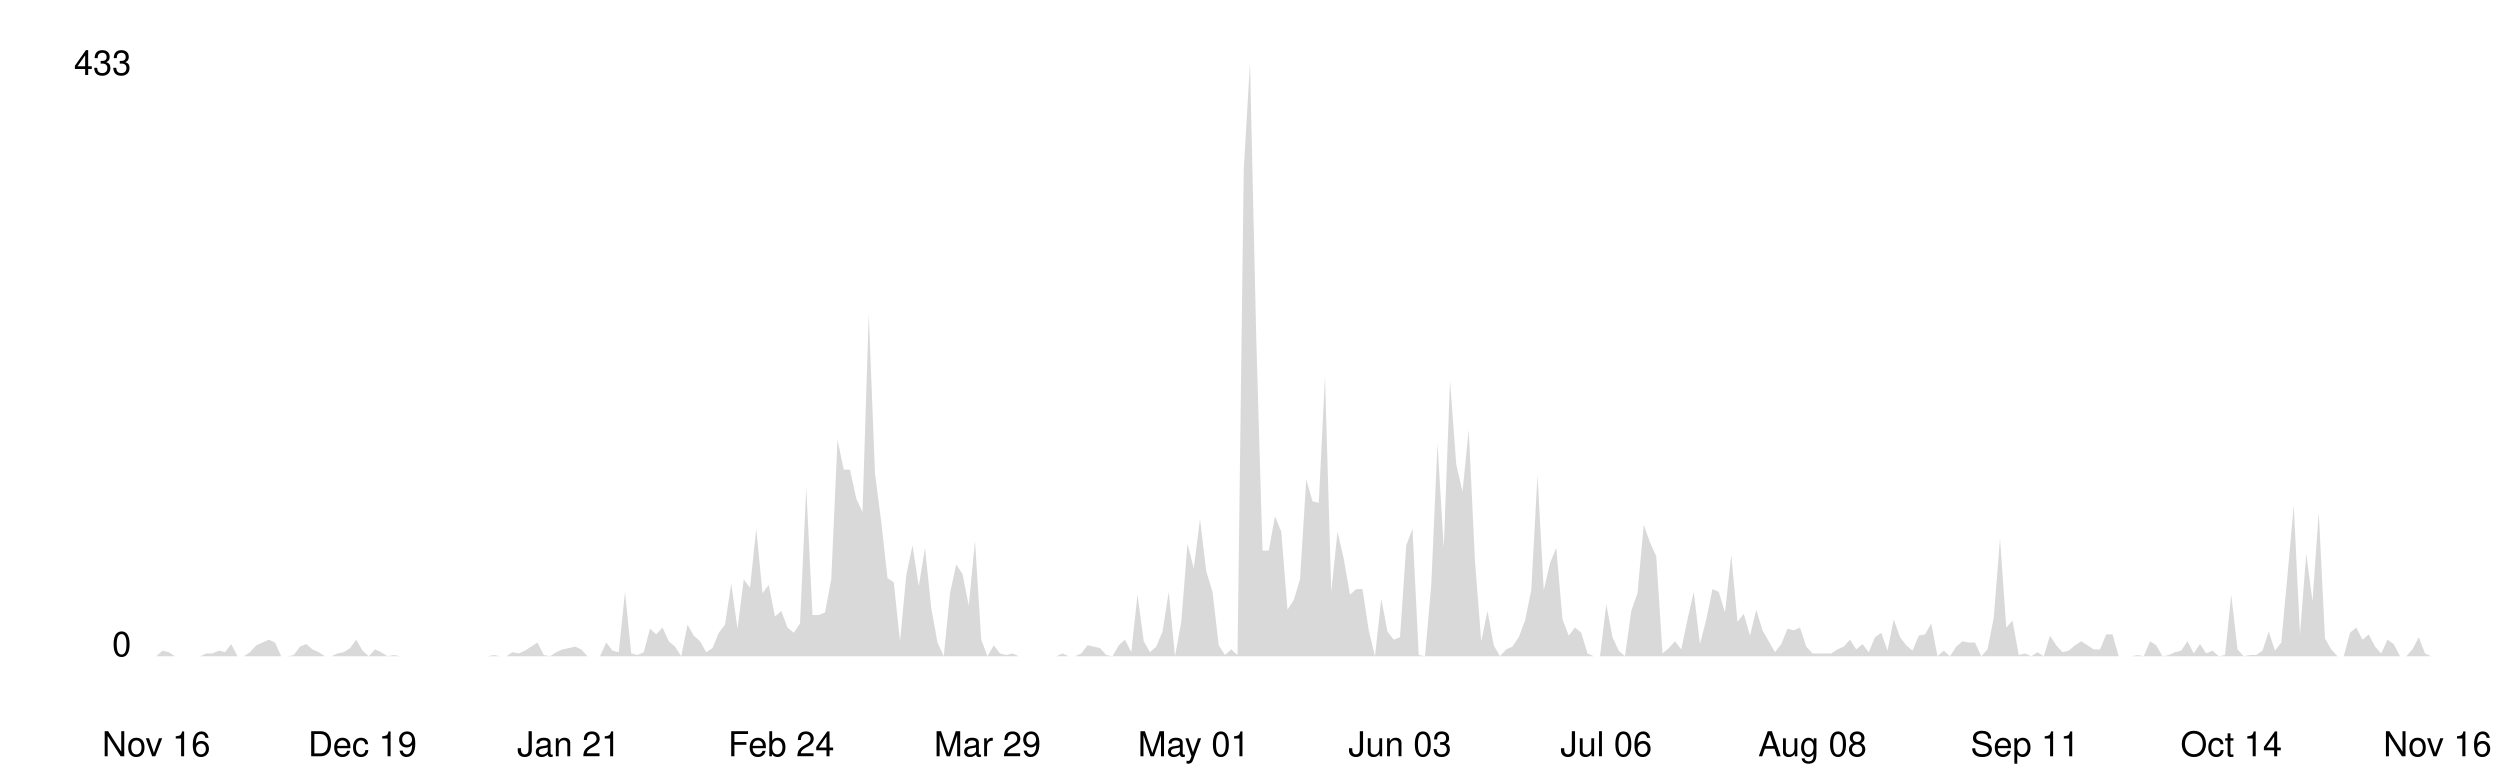
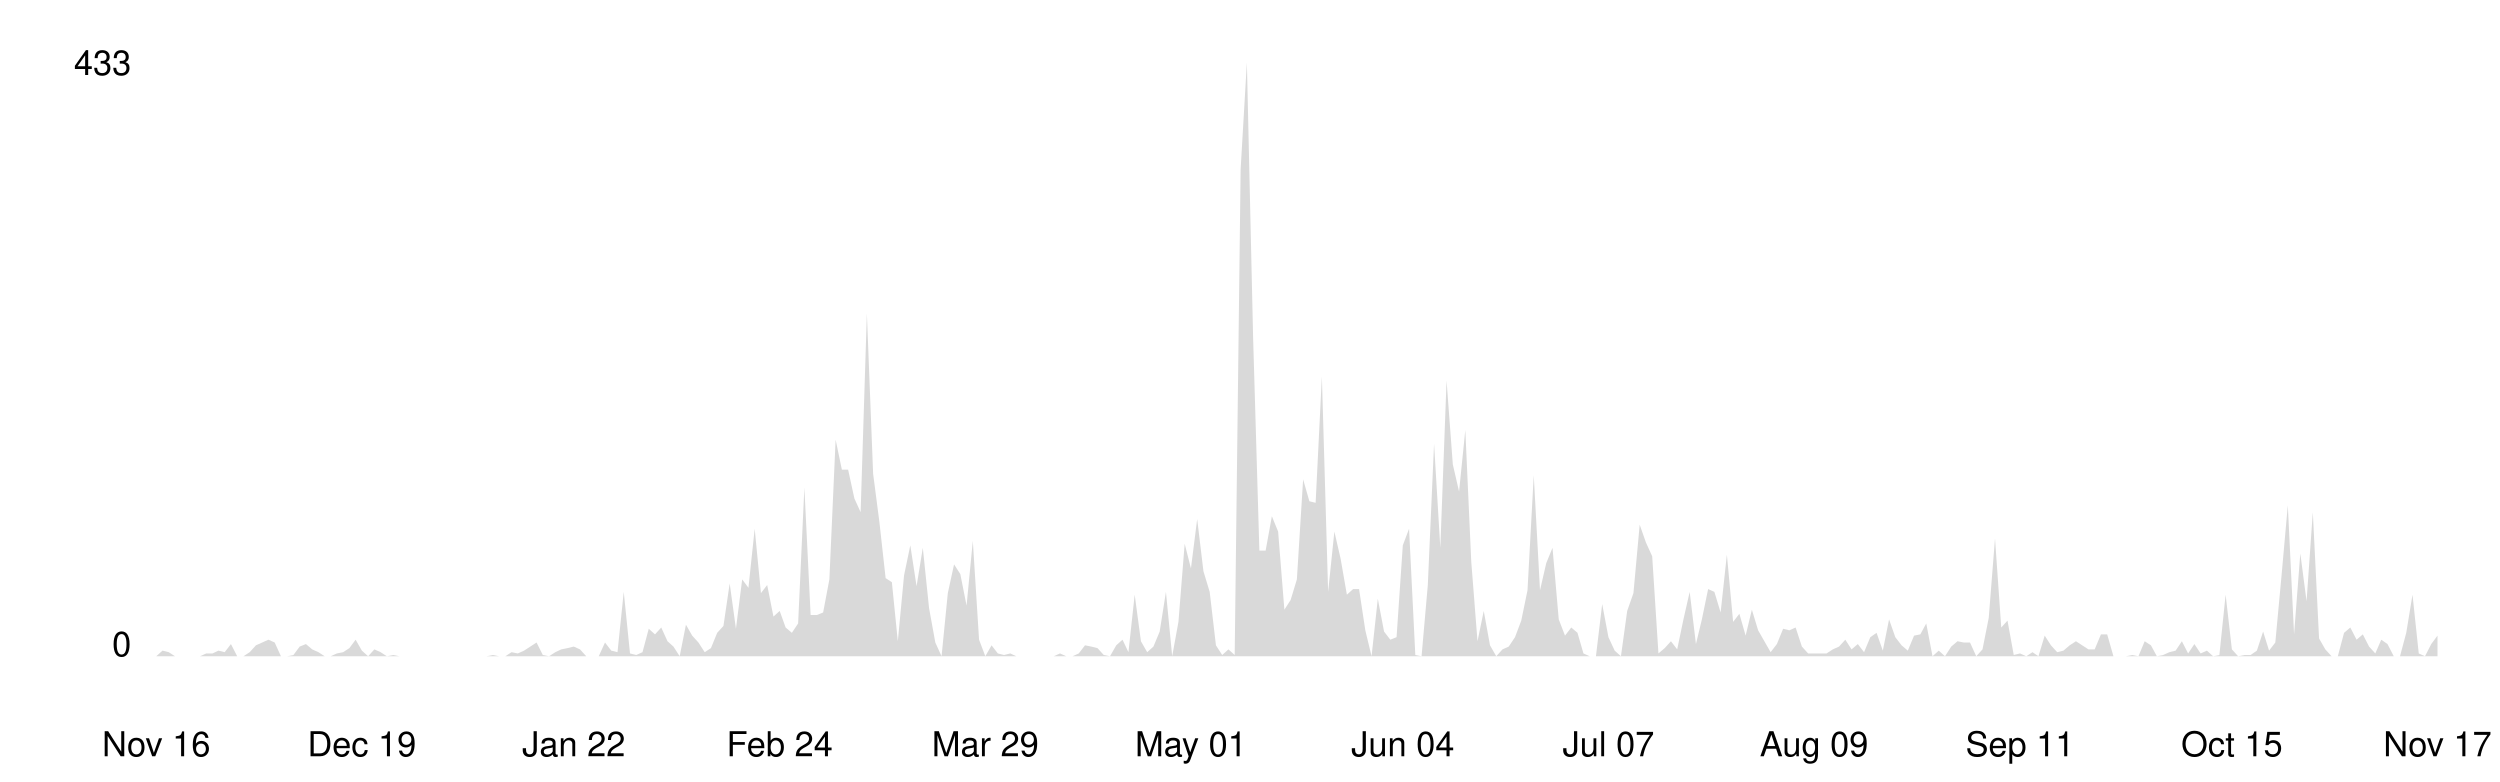
<svg xmlns="http://www.w3.org/2000/svg" viewBox="0 0 800 250" width="100%">
  <style>
    .line { fill: none; stroke-width: 2; stroke-linecap: round; stroke-linejoin: round; }
    .area { opacity: 0.15; }
    .axis-label { font-family: -apple-system, BlinkMacSystemFont, 'Segoe UI', Helvetica, Arial, sans-serif; font-size: 11px; }
    .axis-line { stroke-width: 1; }

    @media (prefers-color-scheme: dark) {
      .line { stroke: #58a6ff; }
      .area { fill: #58a6ff; }
      .axis-label { fill: #8b949e; }
      .axis-line { stroke: #30363d; }
    }
    @media (prefers-color-scheme: light) {
      .line { stroke: #0969da; }
      .area { fill: #0969da; }
      .axis-label { fill: #57606a; }
      .axis-line { stroke: #d0d7de; }
    }
  </style>
  <line class="axis-line" x1="50" y1="20" x2="50" y2="210" />
  <line class="axis-line" x1="50" y1="210" x2="780" y2="210" />
-   <polygon class="area" points="50.0,210.0 52.0,208.2 54.0,208.7 56.0,210.0 58.0,210.0 60.0,210.0 62.0,210.0 64.0,210.0 66.0,209.1 68.0,209.1 70.0,208.2 72.0,208.7 74.0,206.1 76.0,210.0 78.0,210.0 80.0,208.7 82.0,206.5 84.0,205.6 86.0,204.7 88.0,205.6 90.0,210.0 92.0,210.0 94.0,209.6 96.0,206.9 98.0,206.1 100.0,207.8 102.0,208.7 104.0,210.0 106.0,210.0 108.0,209.1 110.0,208.7 112.0,207.4 114.0,204.7 116.0,208.2 118.0,210.0 120.0,207.8 122.0,208.7 124.0,210.0 126.0,209.6 128.0,210.0 130.0,210.0 132.0,210.0 134.0,210.0 136.0,210.0 138.0,210.0 140.0,210.0 142.0,210.0 144.0,210.0 146.0,210.0 148.0,210.0 150.0,210.0 152.0,210.0 154.0,210.0 156.0,210.0 158.0,209.6 160.0,210.0 162.0,210.0 164.0,208.7 166.0,209.1 168.0,208.2 170.0,206.9 172.0,205.6 174.0,209.6 176.0,210.0 178.0,208.7 180.0,207.8 182.0,207.4 184.0,206.9 186.0,207.8 188.0,210.0 190.0,210.0 192.0,210.0 194.0,205.6 196.0,208.2 198.0,208.7 200.0,189.4 202.0,209.1 204.0,209.6 206.0,208.7 208.0,201.2 210.0,203.0 212.0,200.8 214.0,205.2 216.0,206.9 218.0,210.0 220.0,199.9 222.0,203.4 224.0,205.2 226.0,208.7 228.0,207.4 230.0,202.5 232.0,199.9 234.0,186.7 236.0,201.2 238.0,185.4 240.0,188.1 242.0,169.2 244.0,189.8 246.0,187.2 248.0,197.3 250.0,195.5 252.0,200.8 254.0,202.5 256.0,199.5 258.0,156.0 260.0,196.8 262.0,196.8 264.0,196.0 266.0,185.4 268.0,140.7 270.0,150.3 272.0,150.3 274.0,159.5 276.0,163.9 278.0,100.3 280.0,151.6 282.0,167.0 284.0,185.0 286.0,186.3 288.0,205.2 290.0,184.1 292.0,174.5 294.0,187.6 296.0,175.3 298.0,194.6 300.0,205.6 302.0,210.0 304.0,189.8 306.0,180.6 308.0,183.7 310.0,193.8 312.0,173.1 314.0,204.7 316.0,210.0 318.0,206.5 320.0,209.1 322.0,209.6 324.0,209.1 326.0,210.0 328.0,210.0 330.0,210.0 332.0,210.0 334.0,210.0 336.0,210.0 338.0,210.0 340.0,209.1 342.0,210.0 344.0,210.0 346.0,209.1 348.0,206.5 350.0,206.9 352.0,207.4 354.0,209.6 356.0,210.0 358.0,206.5 360.0,204.7 362.0,208.7 364.0,190.3 366.0,205.2 368.0,208.7 370.0,206.9 372.0,202.1 374.0,189.4 376.0,210.0 378.0,199.0 380.0,174.0 382.0,181.9 384.0,166.1 386.0,182.8 388.0,189.4 390.0,206.5 392.0,209.6 394.0,207.8 396.0,209.6 398.0,54.2 400.0,20.0 402.0,108.2 404.0,176.2 406.0,176.2 408.0,165.2 410.0,170.1 412.0,195.1 414.0,192.0 416.0,185.4 418.0,153.4 420.0,160.4 422.0,160.9 424.0,120.5 426.0,189.4 428.0,170.1 430.0,178.8 432.0,190.3 434.0,188.5 436.0,188.5 438.0,201.7 440.0,210.0 442.0,191.6 444.0,202.1 446.0,204.7 448.0,203.9 450.0,174.5 452.0,169.2 454.0,209.6 456.0,210.0 458.0,187.2 460.0,142.0 462.0,175.3 464.0,121.8 466.0,148.6 468.0,157.3 470.0,137.6 472.0,179.7 474.0,205.2 476.0,195.5 478.0,206.5 480.0,210.0 482.0,207.8 484.0,206.9 486.0,203.9 488.0,198.6 490.0,188.9 492.0,152.1 494.0,188.9 496.0,180.2 498.0,175.3 500.0,198.2 502.0,203.4 504.0,200.8 506.0,202.5 508.0,209.1 510.0,210.0 512.0,210.0 514.0,193.3 516.0,203.9 518.0,208.2 520.0,210.0 522.0,195.5 524.0,189.8 526.0,167.9 528.0,173.6 530.0,178.0 532.0,209.1 534.0,207.4 536.0,205.2 538.0,207.8 540.0,198.2 542.0,189.4 544.0,206.1 546.0,198.2 548.0,188.5 550.0,189.4 552.0,196.0 554.0,177.5 556.0,199.0 558.0,196.4 560.0,203.4 562.0,195.1 564.0,201.7 566.0,205.2 568.0,208.7 570.0,206.1 572.0,201.2 574.0,201.7 576.0,200.8 578.0,206.9 580.0,209.1 582.0,209.1 584.0,209.1 586.0,209.1 588.0,207.8 590.0,206.9 592.0,204.7 594.0,207.8 596.0,206.1 598.0,208.7 600.0,203.9 602.0,202.5 604.0,208.2 606.0,198.2 608.0,203.9 610.0,206.5 612.0,208.2 614.0,203.4 616.0,203.0 618.0,199.5 620.0,210.0 622.0,208.2 624.0,210.0 626.0,206.9 628.0,205.2 630.0,205.6 632.0,205.6 634.0,210.0 636.0,207.8 638.0,197.7 640.0,172.3 642.0,200.8 644.0,198.6 646.0,209.6 648.0,209.1 650.0,210.0 652.0,208.7 654.0,210.0 656.0,203.4 658.0,206.5 660.0,208.7 662.0,208.2 664.0,206.5 666.0,205.2 668.0,206.5 670.0,207.8 672.0,207.8 674.0,203.0 676.0,203.0 678.0,210.0 680.0,210.0 682.0,210.0 684.0,209.6 686.0,210.0 688.0,205.2 690.0,206.5 692.0,210.0 694.0,209.6 696.0,208.7 698.0,208.2 700.0,205.2 702.0,209.1 704.0,206.1 706.0,209.1 708.0,208.2 710.0,210.0 712.0,209.6 714.0,190.3 716.0,207.8 718.0,210.0 720.0,209.6 722.0,209.6 724.0,208.2 726.0,202.1 728.0,208.2 730.0,205.6 732.0,184.1 734.0,161.7 736.0,203.0 738.0,177.1 740.0,192.4 742.0,163.9 744.0,204.3 746.0,207.8 748.0,210.0 750.0,210.0 752.0,202.5 754.0,200.8 756.0,204.7 758.0,203.0 760.0,206.9 762.0,209.1 764.0,204.7 766.0,206.1 768.0,210.0 770.0,210.0 772.0,207.8 774.0,203.9 776.0,209.1 778.0,210.0 780.0,210.0 780.0,210.0 50.0,210.0" />
-   <polyline class="line" points="50.0,210.0 52.0,208.2 54.0,208.7 56.0,210.0 58.0,210.0 60.0,210.0 62.0,210.0 64.0,210.0 66.0,209.1 68.0,209.1 70.0,208.2 72.0,208.7 74.0,206.1 76.0,210.0 78.0,210.0 80.0,208.7 82.0,206.5 84.0,205.6 86.0,204.7 88.0,205.6 90.0,210.0 92.0,210.0 94.0,209.6 96.0,206.9 98.0,206.1 100.0,207.8 102.0,208.7 104.0,210.0 106.0,210.0 108.0,209.1 110.0,208.7 112.0,207.4 114.0,204.7 116.0,208.2 118.0,210.0 120.0,207.8 122.0,208.7 124.0,210.0 126.0,209.6 128.0,210.0 130.0,210.0 132.0,210.0 134.0,210.0 136.0,210.0 138.0,210.0 140.0,210.0 142.0,210.0 144.0,210.0 146.0,210.0 148.0,210.0 150.0,210.0 152.0,210.0 154.0,210.0 156.0,210.0 158.0,209.6 160.0,210.0 162.0,210.0 164.0,208.7 166.0,209.1 168.0,208.2 170.0,206.9 172.0,205.6 174.0,209.6 176.0,210.0 178.0,208.7 180.0,207.8 182.0,207.4 184.0,206.9 186.0,207.8 188.0,210.0 190.0,210.0 192.0,210.0 194.0,205.6 196.0,208.2 198.0,208.7 200.0,189.4 202.0,209.1 204.0,209.6 206.0,208.7 208.0,201.2 210.0,203.0 212.0,200.8 214.0,205.2 216.0,206.9 218.0,210.0 220.0,199.9 222.0,203.4 224.0,205.2 226.0,208.7 228.0,207.4 230.0,202.5 232.0,199.9 234.0,186.7 236.0,201.2 238.0,185.4 240.0,188.1 242.0,169.2 244.0,189.8 246.0,187.2 248.0,197.3 250.0,195.5 252.0,200.8 254.0,202.5 256.0,199.5 258.0,156.0 260.0,196.8 262.0,196.8 264.0,196.0 266.0,185.4 268.0,140.7 270.0,150.3 272.0,150.3 274.0,159.5 276.0,163.9 278.0,100.3 280.0,151.6 282.0,167.0 284.0,185.0 286.0,186.3 288.0,205.2 290.0,184.1 292.0,174.5 294.0,187.6 296.0,175.3 298.0,194.6 300.0,205.6 302.0,210.0 304.0,189.8 306.0,180.6 308.0,183.7 310.0,193.8 312.0,173.1 314.0,204.7 316.0,210.0 318.0,206.5 320.0,209.1 322.0,209.6 324.0,209.1 326.0,210.0 328.0,210.0 330.0,210.0 332.0,210.0 334.0,210.0 336.0,210.0 338.0,210.0 340.0,209.1 342.0,210.0 344.0,210.0 346.0,209.1 348.0,206.5 350.0,206.9 352.0,207.4 354.0,209.6 356.0,210.0 358.0,206.5 360.0,204.7 362.0,208.7 364.0,190.3 366.0,205.2 368.0,208.7 370.0,206.9 372.0,202.1 374.0,189.4 376.0,210.0 378.0,199.0 380.0,174.0 382.0,181.9 384.0,166.1 386.0,182.8 388.0,189.4 390.0,206.5 392.0,209.6 394.0,207.8 396.0,209.6 398.0,54.2 400.0,20.0 402.0,108.2 404.0,176.2 406.0,176.2 408.0,165.2 410.0,170.1 412.0,195.1 414.0,192.0 416.0,185.4 418.0,153.4 420.0,160.4 422.0,160.9 424.0,120.5 426.0,189.4 428.0,170.1 430.0,178.8 432.0,190.3 434.0,188.5 436.0,188.5 438.0,201.7 440.0,210.0 442.0,191.6 444.0,202.1 446.0,204.7 448.0,203.9 450.0,174.5 452.0,169.2 454.0,209.6 456.0,210.0 458.0,187.2 460.0,142.0 462.0,175.3 464.0,121.8 466.0,148.6 468.0,157.3 470.0,137.6 472.0,179.7 474.0,205.2 476.0,195.5 478.0,206.5 480.0,210.0 482.0,207.8 484.0,206.9 486.0,203.9 488.0,198.6 490.0,188.9 492.0,152.1 494.0,188.9 496.0,180.2 498.0,175.3 500.0,198.2 502.0,203.4 504.0,200.8 506.0,202.5 508.0,209.1 510.0,210.0 512.0,210.0 514.0,193.3 516.0,203.9 518.0,208.2 520.0,210.0 522.0,195.5 524.0,189.8 526.0,167.9 528.0,173.6 530.0,178.0 532.0,209.1 534.0,207.4 536.0,205.2 538.0,207.8 540.0,198.2 542.0,189.4 544.0,206.1 546.0,198.2 548.0,188.5 550.0,189.4 552.0,196.0 554.0,177.5 556.0,199.0 558.0,196.4 560.0,203.4 562.0,195.1 564.0,201.7 566.0,205.2 568.0,208.7 570.0,206.1 572.0,201.2 574.0,201.7 576.0,200.8 578.0,206.9 580.0,209.1 582.0,209.1 584.0,209.1 586.0,209.1 588.0,207.8 590.0,206.9 592.0,204.7 594.0,207.8 596.0,206.1 598.0,208.7 600.0,203.9 602.0,202.5 604.0,208.2 606.0,198.2 608.0,203.9 610.0,206.5 612.0,208.2 614.0,203.4 616.0,203.0 618.0,199.5 620.0,210.0 622.0,208.2 624.0,210.0 626.0,206.9 628.0,205.2 630.0,205.6 632.0,205.6 634.0,210.0 636.0,207.8 638.0,197.7 640.0,172.3 642.0,200.8 644.0,198.6 646.0,209.6 648.0,209.1 650.0,210.0 652.0,208.7 654.0,210.0 656.0,203.4 658.0,206.5 660.0,208.7 662.0,208.2 664.0,206.5 666.0,205.2 668.0,206.5 670.0,207.8 672.0,207.8 674.0,203.0 676.0,203.0 678.0,210.0 680.0,210.0 682.0,210.0 684.0,209.6 686.0,210.0 688.0,205.2 690.0,206.5 692.0,210.0 694.0,209.6 696.0,208.7 698.0,208.2 700.0,205.2 702.0,209.1 704.0,206.1 706.0,209.1 708.0,208.2 710.0,210.0 712.0,209.6 714.0,190.3 716.0,207.8 718.0,210.0 720.0,209.6 722.0,209.6 724.0,208.2 726.0,202.1 728.0,208.2 730.0,205.6 732.0,184.1 734.0,161.7 736.0,203.0 738.0,177.1 740.0,192.4 742.0,163.9 744.0,204.3 746.0,207.8 748.0,210.0 750.0,210.0 752.0,202.5 754.0,200.8 756.0,204.7 758.0,203.0 760.0,206.9 762.0,209.1 764.0,204.7 766.0,206.1 768.0,210.0 770.0,210.0 772.0,207.8 774.0,203.9 776.0,209.1 778.0,210.0 780.0,210.0" />
+   <polygon class="area" points="50.0,210.0 52.0,208.2 54.0,208.7 56.0,210.0 58.0,210.0 60.0,210.0 62.0,210.0 64.0,210.0 66.0,209.1 68.0,209.1 69.9,208.2 71.9,208.7 73.9,206.1 75.9,210.0 77.9,210.0 79.9,208.7 81.9,206.5 83.9,205.6 85.9,204.7 87.9,205.6 89.9,210.0 91.9,210.0 93.9,209.6 95.9,206.9 97.9,206.1 99.9,207.8 101.9,208.7 103.9,210.0 105.8,210.0 107.8,209.1 109.8,208.7 111.8,207.4 113.8,204.7 115.8,208.2 117.8,210.0 119.8,207.8 121.8,208.7 123.8,210.0 125.8,209.6 127.8,210.0 129.8,210.0 131.8,210.0 133.8,210.0 135.8,210.0 137.8,210.0 139.8,210.0 141.7,210.0 143.7,210.0 145.7,210.0 147.7,210.0 149.7,210.0 151.7,210.0 153.7,210.0 155.7,210.0 157.7,209.6 159.7,210.0 161.7,210.0 163.7,208.7 165.7,209.1 167.7,208.2 169.7,206.9 171.7,205.6 173.7,209.6 175.7,210.0 177.7,208.7 179.6,207.8 181.6,207.4 183.6,206.9 185.6,207.8 187.6,210.0 189.6,210.0 191.6,210.0 193.6,205.6 195.6,208.2 197.6,208.7 199.6,189.4 201.6,209.1 203.6,209.6 205.6,208.7 207.6,201.2 209.6,203.0 211.6,200.8 213.6,205.2 215.5,206.9 217.5,210.0 219.5,199.9 221.5,203.4 223.5,205.6 225.5,208.7 227.5,207.4 229.5,202.5 231.5,200.3 233.5,186.7 235.5,201.2 237.5,185.4 239.5,188.1 241.5,169.2 243.5,189.8 245.5,187.2 247.5,197.3 249.5,195.5 251.4,200.8 253.4,202.5 255.4,199.5 257.4,156.0 259.4,196.8 261.4,196.8 263.4,196.0 265.4,185.4 267.4,140.7 269.4,150.3 271.4,150.3 273.4,159.5 275.4,163.9 277.4,100.3 279.4,151.6 281.4,167.0 283.4,185.0 285.4,186.3 287.3,205.2 289.3,184.1 291.3,174.5 293.3,187.6 295.3,175.3 297.3,194.6 299.3,205.6 301.3,210.0 303.3,189.8 305.3,180.6 307.3,183.7 309.3,193.8 311.3,173.1 313.3,204.7 315.3,210.0 317.3,206.5 319.3,209.1 321.3,209.6 323.3,209.1 325.2,210.0 327.2,210.0 329.2,210.0 331.2,210.0 333.2,210.0 335.2,210.0 337.2,210.0 339.2,209.1 341.2,210.0 343.2,210.0 345.2,209.1 347.2,206.5 349.2,206.9 351.2,207.4 353.2,209.6 355.2,210.0 357.2,206.5 359.2,204.7 361.1,208.7 363.1,190.3 365.1,205.2 367.1,208.7 369.1,206.9 371.1,202.1 373.1,189.4 375.1,210.0 377.1,199.0 379.1,174.0 381.1,181.9 383.1,166.1 385.1,182.8 387.1,189.4 389.1,206.5 391.1,209.6 393.1,207.8 395.1,209.6 397.0,54.2 399.0,20.0 401.0,108.2 403.0,176.2 405.0,176.2 407.0,165.2 409.0,170.1 411.0,195.1 413.0,192.0 415.0,185.4 417.0,153.4 419.0,160.4 421.0,160.9 423.0,120.5 425.0,189.4 427.0,170.1 429.0,178.8 431.0,190.3 433.0,188.5 434.9,188.5 436.9,201.7 438.9,210.0 440.9,191.6 442.9,202.1 444.9,204.7 446.9,203.9 448.9,174.5 450.9,169.2 452.9,209.6 454.9,210.0 456.9,187.2 458.9,142.0 460.9,175.3 462.9,121.8 464.9,148.6 466.9,157.3 468.9,137.6 470.8,179.7 472.8,205.2 474.8,195.5 476.8,206.5 478.8,210.0 480.8,207.8 482.8,206.9 484.8,203.9 486.8,198.6 488.8,188.9 490.8,152.1 492.8,188.9 494.8,180.2 496.8,175.3 498.8,198.2 500.8,203.4 502.8,200.8 504.8,202.5 506.7,209.1 508.7,210.0 510.7,210.0 512.7,193.3 514.7,203.9 516.7,208.2 518.7,210.0 520.7,195.5 522.7,189.8 524.7,167.9 526.7,173.6 528.7,178.0 530.7,209.1 532.7,207.4 534.7,205.2 536.7,207.8 538.7,198.2 540.7,189.4 542.7,206.1 544.6,198.2 546.6,188.5 548.6,189.4 550.6,196.0 552.6,177.5 554.6,199.0 556.6,196.4 558.6,203.4 560.6,195.1 562.6,201.7 564.6,205.2 566.6,208.7 568.6,206.1 570.6,201.2 572.6,201.7 574.6,200.8 576.6,206.9 578.6,209.1 580.5,209.1 582.5,209.1 584.5,209.1 586.5,207.8 588.5,206.9 590.5,204.7 592.5,207.8 594.5,206.1 596.5,208.7 598.5,203.9 600.5,202.5 602.5,208.2 604.5,198.2 606.5,203.9 608.5,206.5 610.5,208.2 612.5,203.4 614.5,203.0 616.4,199.5 618.4,210.0 620.4,208.2 622.4,210.0 624.4,206.9 626.4,205.2 628.4,205.6 630.4,205.6 632.4,210.0 634.4,207.8 636.4,197.7 638.4,172.3 640.4,200.8 642.4,198.6 644.4,209.6 646.4,209.1 648.4,210.0 650.4,208.7 652.3,210.0 654.3,203.4 656.3,206.5 658.3,208.7 660.3,208.2 662.3,206.5 664.3,205.2 666.3,206.5 668.3,207.8 670.3,207.8 672.3,203.0 674.3,203.0 676.3,210.0 678.3,210.0 680.3,210.0 682.3,209.6 684.3,210.0 686.3,205.2 688.3,206.5 690.2,210.0 692.2,209.6 694.2,208.7 696.2,208.2 698.2,205.2 700.2,209.1 702.2,206.1 704.2,209.1 706.2,208.2 708.2,210.0 710.2,209.6 712.2,190.3 714.2,207.8 716.2,210.0 718.2,209.6 720.2,209.6 722.2,208.2 724.2,202.1 726.1,208.2 728.1,205.6 730.1,184.1 732.1,161.7 734.1,203.0 736.1,177.1 738.1,192.4 740.1,163.9 742.1,204.3 744.1,207.8 746.1,210.0 748.1,210.0 750.1,202.5 752.1,200.8 754.1,204.7 756.1,203.0 758.1,206.9 760.1,209.1 762.0,204.7 764.0,206.1 766.0,210.0 768.0,210.0 770.0,202.5 772.0,190.3 774.0,209.1 776.0,210.0 778.0,206.1 780.0,203.4 780.0,210.0 50.0,210.0" />
+   <polyline class="line" points="50.0,210.0 52.0,208.2 54.0,208.7 56.0,210.0 58.0,210.0 60.0,210.0 62.0,210.0 64.0,210.0 66.0,209.1 68.0,209.1 69.9,208.2 71.9,208.7 73.9,206.1 75.9,210.0 77.9,210.0 79.9,208.7 81.9,206.5 83.9,205.6 85.9,204.7 87.9,205.6 89.9,210.0 91.9,210.0 93.9,209.6 95.9,206.9 97.9,206.1 99.9,207.8 101.9,208.7 103.9,210.0 105.8,210.0 107.8,209.1 109.8,208.7 111.8,207.4 113.8,204.7 115.8,208.2 117.8,210.0 119.8,207.8 121.8,208.7 123.8,210.0 125.8,209.6 127.8,210.0 129.8,210.0 131.8,210.0 133.8,210.0 135.8,210.0 137.8,210.0 139.8,210.0 141.7,210.0 143.7,210.0 145.7,210.0 147.7,210.0 149.7,210.0 151.7,210.0 153.7,210.0 155.7,210.0 157.7,209.6 159.7,210.0 161.7,210.0 163.7,208.7 165.7,209.1 167.7,208.2 169.7,206.9 171.7,205.6 173.7,209.6 175.7,210.0 177.7,208.7 179.6,207.8 181.6,207.4 183.6,206.9 185.6,207.8 187.6,210.0 189.6,210.0 191.6,210.0 193.6,205.6 195.6,208.2 197.6,208.7 199.6,189.4 201.6,209.1 203.6,209.6 205.6,208.7 207.6,201.2 209.6,203.0 211.6,200.8 213.6,205.2 215.5,206.9 217.5,210.0 219.5,199.9 221.5,203.4 223.5,205.6 225.5,208.7 227.5,207.4 229.5,202.5 231.5,200.3 233.5,186.7 235.5,201.2 237.5,185.4 239.5,188.1 241.5,169.2 243.5,189.8 245.5,187.2 247.5,197.3 249.5,195.5 251.4,200.8 253.4,202.5 255.4,199.5 257.4,156.0 259.4,196.8 261.4,196.8 263.4,196.0 265.4,185.4 267.4,140.7 269.4,150.3 271.4,150.3 273.4,159.5 275.4,163.9 277.4,100.3 279.4,151.6 281.4,167.0 283.4,185.0 285.4,186.3 287.3,205.2 289.3,184.1 291.3,174.5 293.3,187.6 295.3,175.3 297.3,194.6 299.3,205.6 301.3,210.0 303.3,189.8 305.3,180.6 307.3,183.7 309.3,193.8 311.3,173.1 313.3,204.7 315.3,210.0 317.3,206.5 319.3,209.1 321.3,209.6 323.3,209.1 325.2,210.0 327.2,210.0 329.2,210.0 331.2,210.0 333.2,210.0 335.2,210.0 337.2,210.0 339.2,209.1 341.2,210.0 343.2,210.0 345.2,209.1 347.2,206.5 349.2,206.9 351.2,207.4 353.2,209.6 355.2,210.0 357.2,206.5 359.2,204.7 361.1,208.7 363.1,190.3 365.1,205.2 367.1,208.7 369.1,206.9 371.1,202.1 373.1,189.4 375.1,210.0 377.1,199.0 379.1,174.0 381.1,181.9 383.1,166.1 385.1,182.8 387.1,189.4 389.1,206.5 391.1,209.6 393.1,207.8 395.1,209.6 397.0,54.2 399.0,20.0 401.0,108.2 403.0,176.2 405.0,176.2 407.0,165.2 409.0,170.1 411.0,195.1 413.0,192.0 415.0,185.4 417.0,153.4 419.0,160.4 421.0,160.9 423.0,120.5 425.0,189.4 427.0,170.1 429.0,178.8 431.0,190.3 433.0,188.5 434.9,188.5 436.9,201.7 438.9,210.0 440.9,191.6 442.9,202.1 444.9,204.7 446.9,203.9 448.9,174.5 450.9,169.2 452.9,209.6 454.9,210.0 456.9,187.2 458.9,142.0 460.9,175.3 462.9,121.8 464.9,148.6 466.9,157.3 468.9,137.6 470.8,179.7 472.8,205.2 474.8,195.5 476.8,206.5 478.8,210.0 480.8,207.8 482.8,206.9 484.8,203.9 486.8,198.6 488.8,188.9 490.8,152.1 492.8,188.9 494.8,180.2 496.8,175.3 498.8,198.2 500.8,203.4 502.8,200.8 504.8,202.5 506.7,209.1 508.7,210.0 510.7,210.0 512.7,193.3 514.7,203.9 516.7,208.2 518.7,210.0 520.7,195.5 522.7,189.8 524.7,167.9 526.7,173.6 528.7,178.0 530.7,209.1 532.7,207.4 534.7,205.2 536.7,207.8 538.7,198.2 540.7,189.4 542.7,206.1 544.6,198.2 546.6,188.5 548.6,189.4 550.6,196.0 552.6,177.5 554.6,199.0 556.6,196.4 558.6,203.4 560.6,195.1 562.6,201.7 564.6,205.2 566.6,208.7 568.6,206.1 570.6,201.2 572.6,201.7 574.6,200.8 576.6,206.9 578.6,209.1 580.5,209.1 582.5,209.1 584.5,209.1 586.5,207.8 588.5,206.9 590.5,204.7 592.5,207.8 594.5,206.1 596.5,208.7 598.5,203.9 600.5,202.5 602.5,208.2 604.5,198.2 606.5,203.9 608.5,206.5 610.5,208.2 612.5,203.4 614.5,203.0 616.4,199.5 618.4,210.0 620.4,208.2 622.4,210.0 624.4,206.9 626.4,205.2 628.4,205.6 630.4,205.6 632.4,210.0 634.4,207.8 636.4,197.7 638.4,172.3 640.4,200.8 642.4,198.6 644.4,209.6 646.4,209.1 648.4,210.0 650.4,208.7 652.3,210.0 654.3,203.4 656.3,206.5 658.3,208.7 660.3,208.2 662.3,206.5 664.3,205.2 666.3,206.5 668.3,207.8 670.3,207.8 672.3,203.0 674.3,203.0 676.3,210.0 678.3,210.0 680.3,210.0 682.3,209.6 684.3,210.0 686.3,205.2 688.3,206.5 690.2,210.0 692.2,209.6 694.2,208.7 696.2,208.2 698.2,205.2 700.2,209.1 702.2,206.1 704.2,209.1 706.2,208.2 708.2,210.0 710.2,209.6 712.2,190.3 714.2,207.8 716.2,210.0 718.2,209.6 720.2,209.6 722.2,208.2 724.2,202.1 726.1,208.2 728.1,205.6 730.1,184.1 732.1,161.7 734.1,203.0 736.1,177.1 738.1,192.4 740.1,163.9 742.1,204.3 744.1,207.8 746.1,210.0 748.1,210.0 750.1,202.5 752.1,200.8 754.1,204.7 756.1,203.0 758.1,206.9 760.1,209.1 762.0,204.7 764.0,206.1 766.0,210.0 768.0,210.0 770.0,202.5 772.0,190.3 774.0,209.1 776.0,210.0 778.0,206.1 780.0,203.4" />
  <text x="42" y="210" text-anchor="end" class="axis-label">0</text>
  <text x="42" y="24" text-anchor="end" class="axis-label">433</text>
  <text x="50.0" y="242" text-anchor="middle" class="axis-label">Nov 16</text>
-   <text x="116.0" y="242" text-anchor="middle" class="axis-label">Dec 19</text>
-   <text x="182.0" y="242" text-anchor="middle" class="axis-label">Jan 21</text>
-   <text x="250.0" y="242" text-anchor="middle" class="axis-label">Feb 24</text>
-   <text x="316.0" y="242" text-anchor="middle" class="axis-label">Mar 29</text>
-   <text x="382.0" y="242" text-anchor="middle" class="axis-label">May 01</text>
-   <text x="448.0" y="242" text-anchor="middle" class="axis-label">Jun 03</text>
-   <text x="514.0" y="242" text-anchor="middle" class="axis-label">Jul 06</text>
-   <text x="580.0" y="242" text-anchor="middle" class="axis-label">Aug 08</text>
-   <text x="648.0" y="242" text-anchor="middle" class="axis-label">Sep 11</text>
-   <text x="714.0" y="242" text-anchor="middle" class="axis-label">Oct 14</text>
-   <text x="780.0" y="242" text-anchor="middle" class="axis-label">Nov 16</text>
+   <text x="115.8" y="242" text-anchor="middle" class="axis-label">Dec 19</text>
+   <text x="183.6" y="242" text-anchor="middle" class="axis-label">Jan 22</text>
+   <text x="249.5" y="242" text-anchor="middle" class="axis-label">Feb 24</text>
+   <text x="315.3" y="242" text-anchor="middle" class="axis-label">Mar 29</text>
+   <text x="381.1" y="242" text-anchor="middle" class="axis-label">May 01</text>
+   <text x="448.9" y="242" text-anchor="middle" class="axis-label">Jun 04</text>
+   <text x="514.7" y="242" text-anchor="middle" class="axis-label">Jul 07</text>
+   <text x="580.5" y="242" text-anchor="middle" class="axis-label">Aug 09</text>
+   <text x="646.4" y="242" text-anchor="middle" class="axis-label">Sep 11</text>
+   <text x="714.2" y="242" text-anchor="middle" class="axis-label">Oct 15</text>
+   <text x="780.0" y="242" text-anchor="middle" class="axis-label">Nov 17</text>
</svg>
